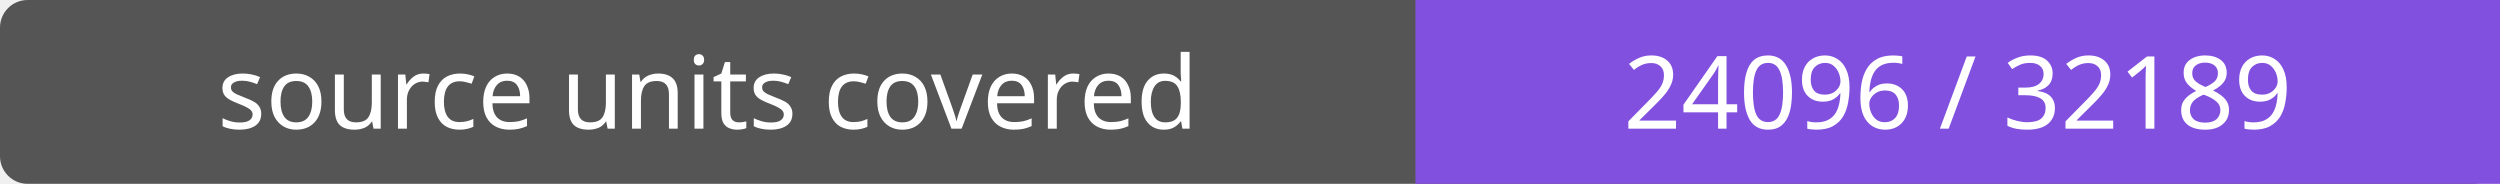
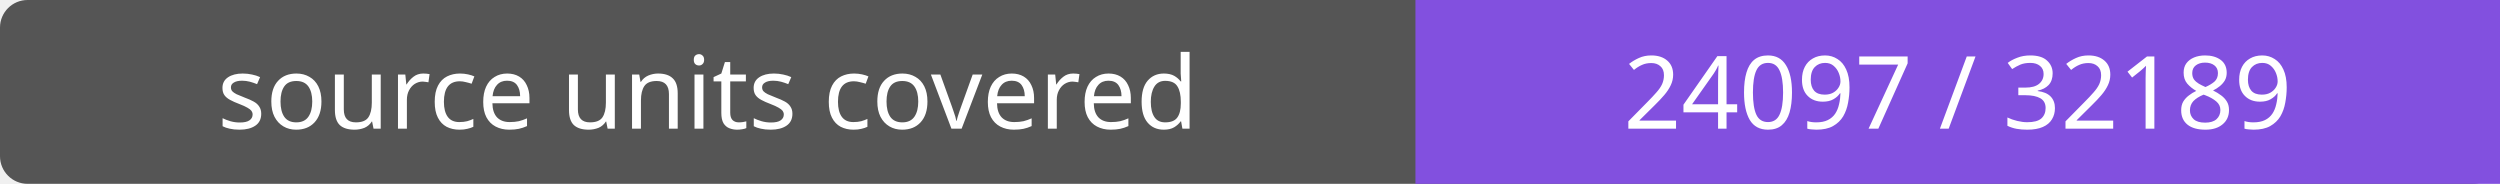
- <svg xmlns="http://www.w3.org/2000/svg" width="272" height="20" role="img" aria-label="source units covered: 24096 / 32189">
+ <svg xmlns="http://www.w3.org/2000/svg" width="272" height="20" role="img" aria-label="source units covered: 24097 / 32189">
  <rect width="272" height="20" rx="3" fill="#555" />
  <path fill="#8250df" d="M154 0h118v20H154z" />
  <g fill="#fff" text-anchor="middle" font-family="Verdana,sans-serif" font-size="11">
    <text x="77.0" y="14">source units covered</text>
-     <text x="213.0" y="14">24096 / 32189</text>
+     <text x="213.0" y="14">24097 / 32189</text>
  </g>
</svg>
